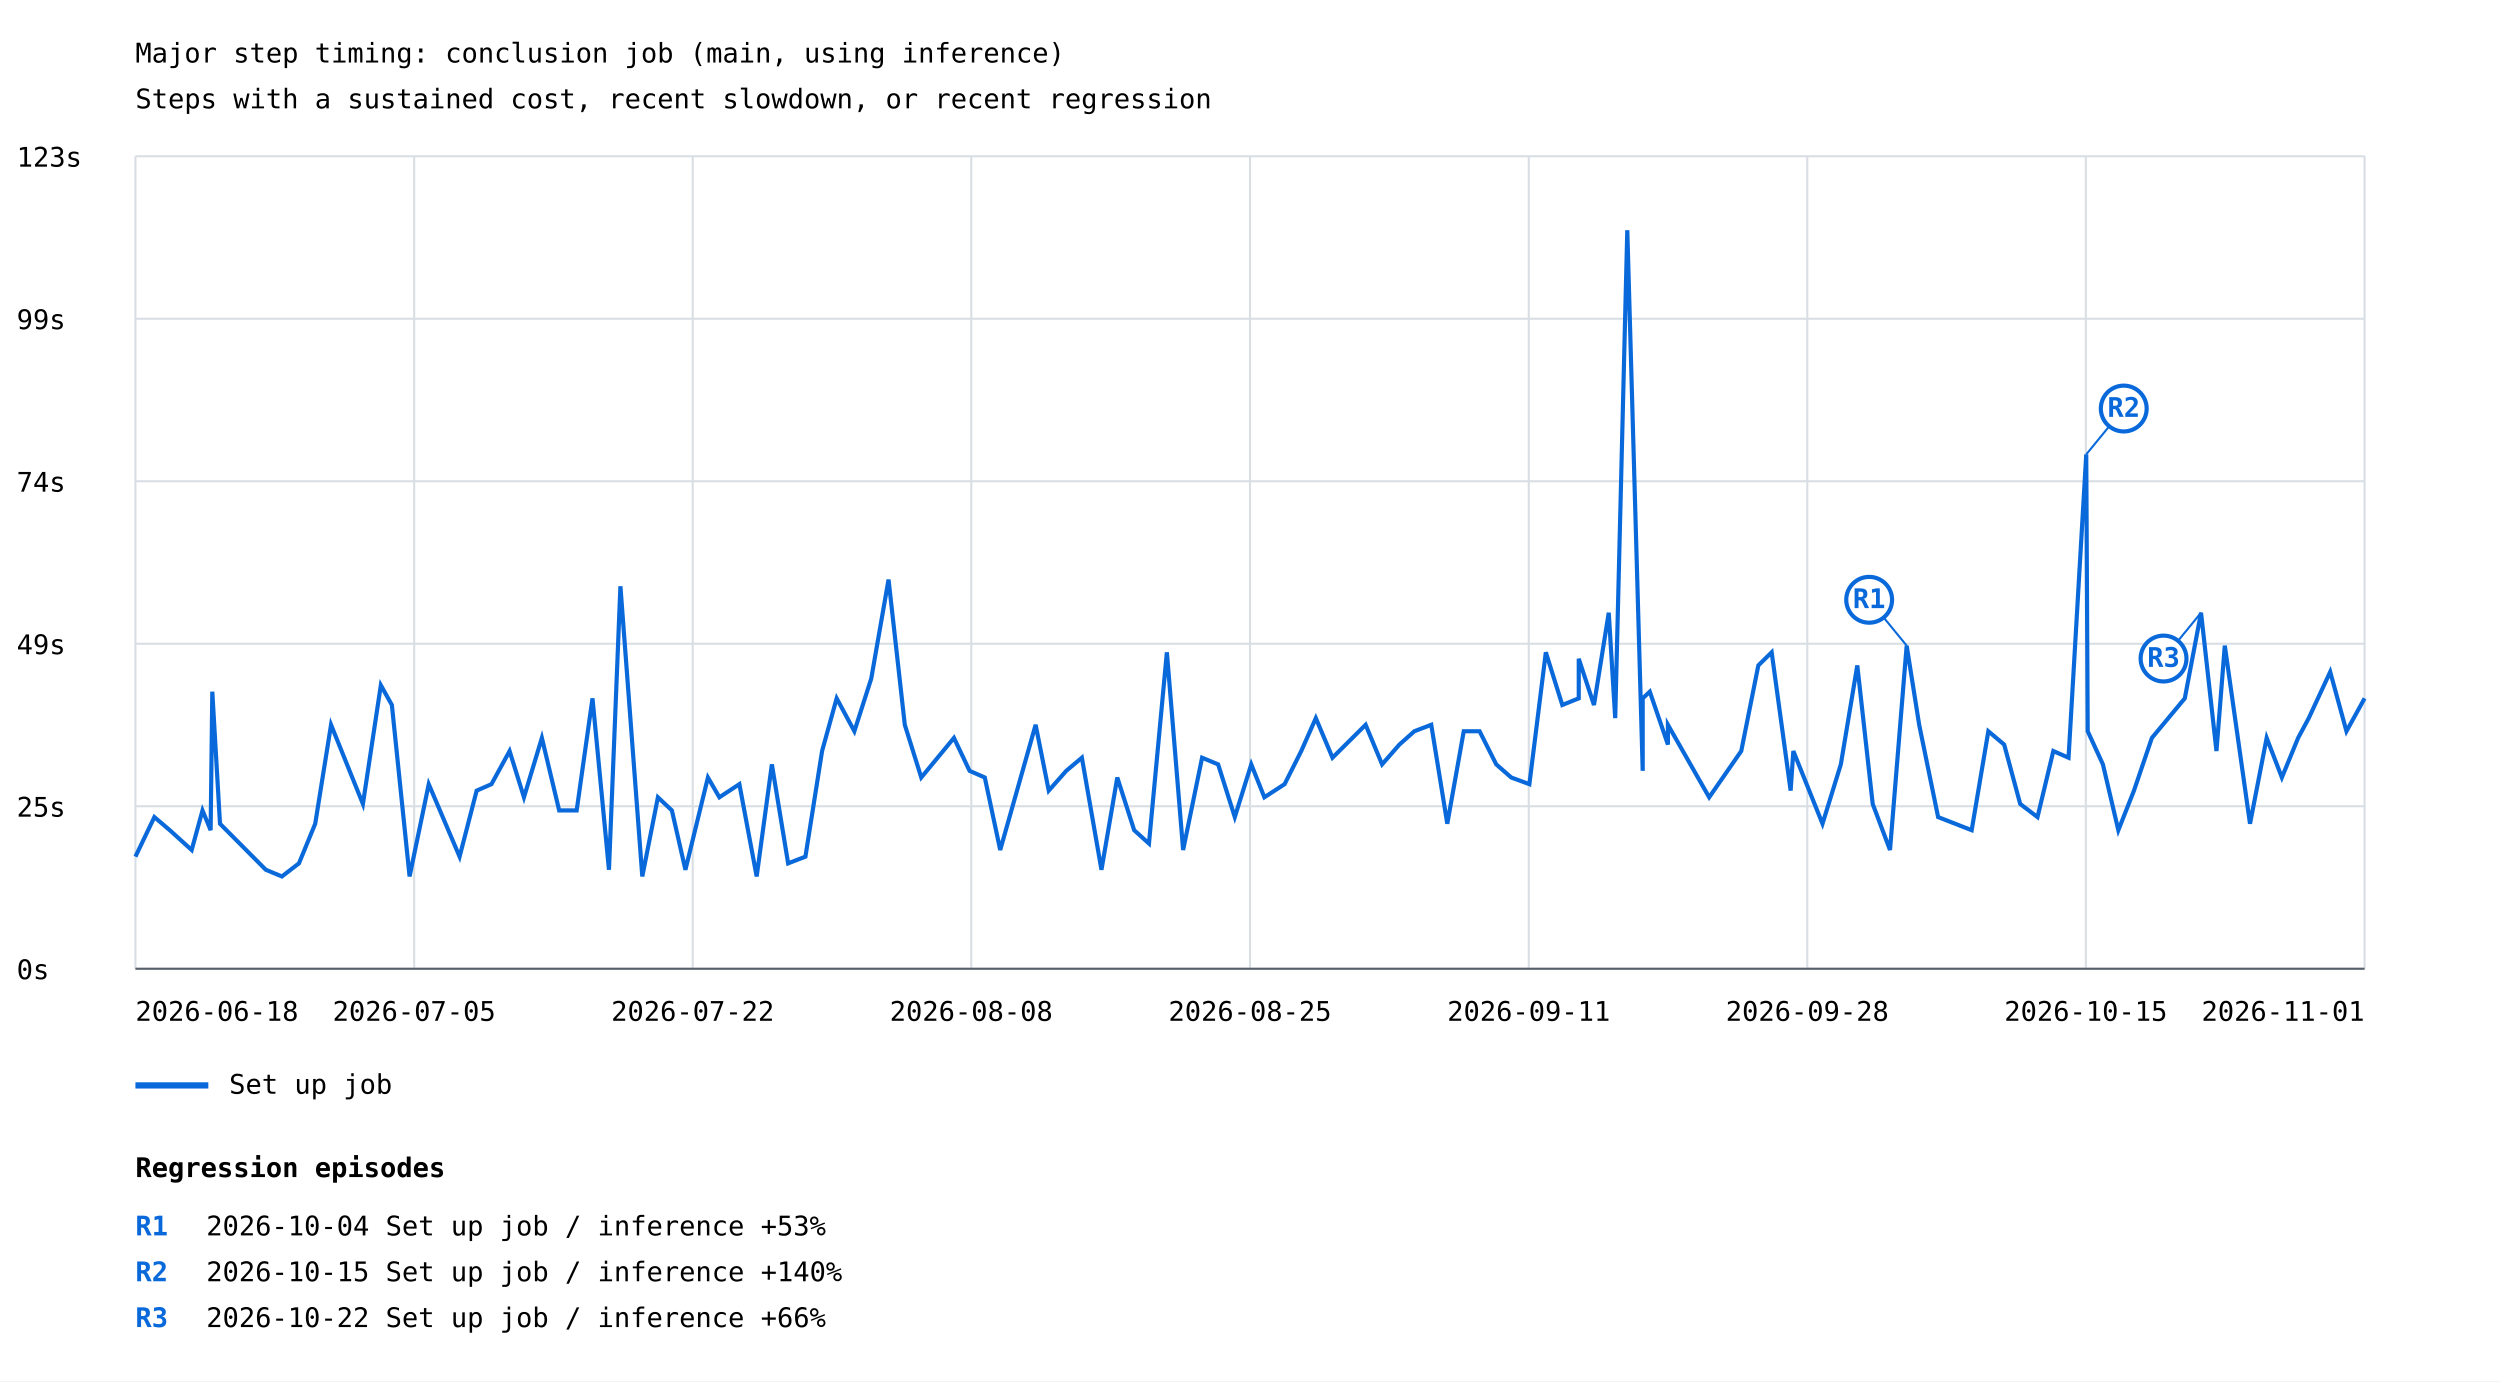
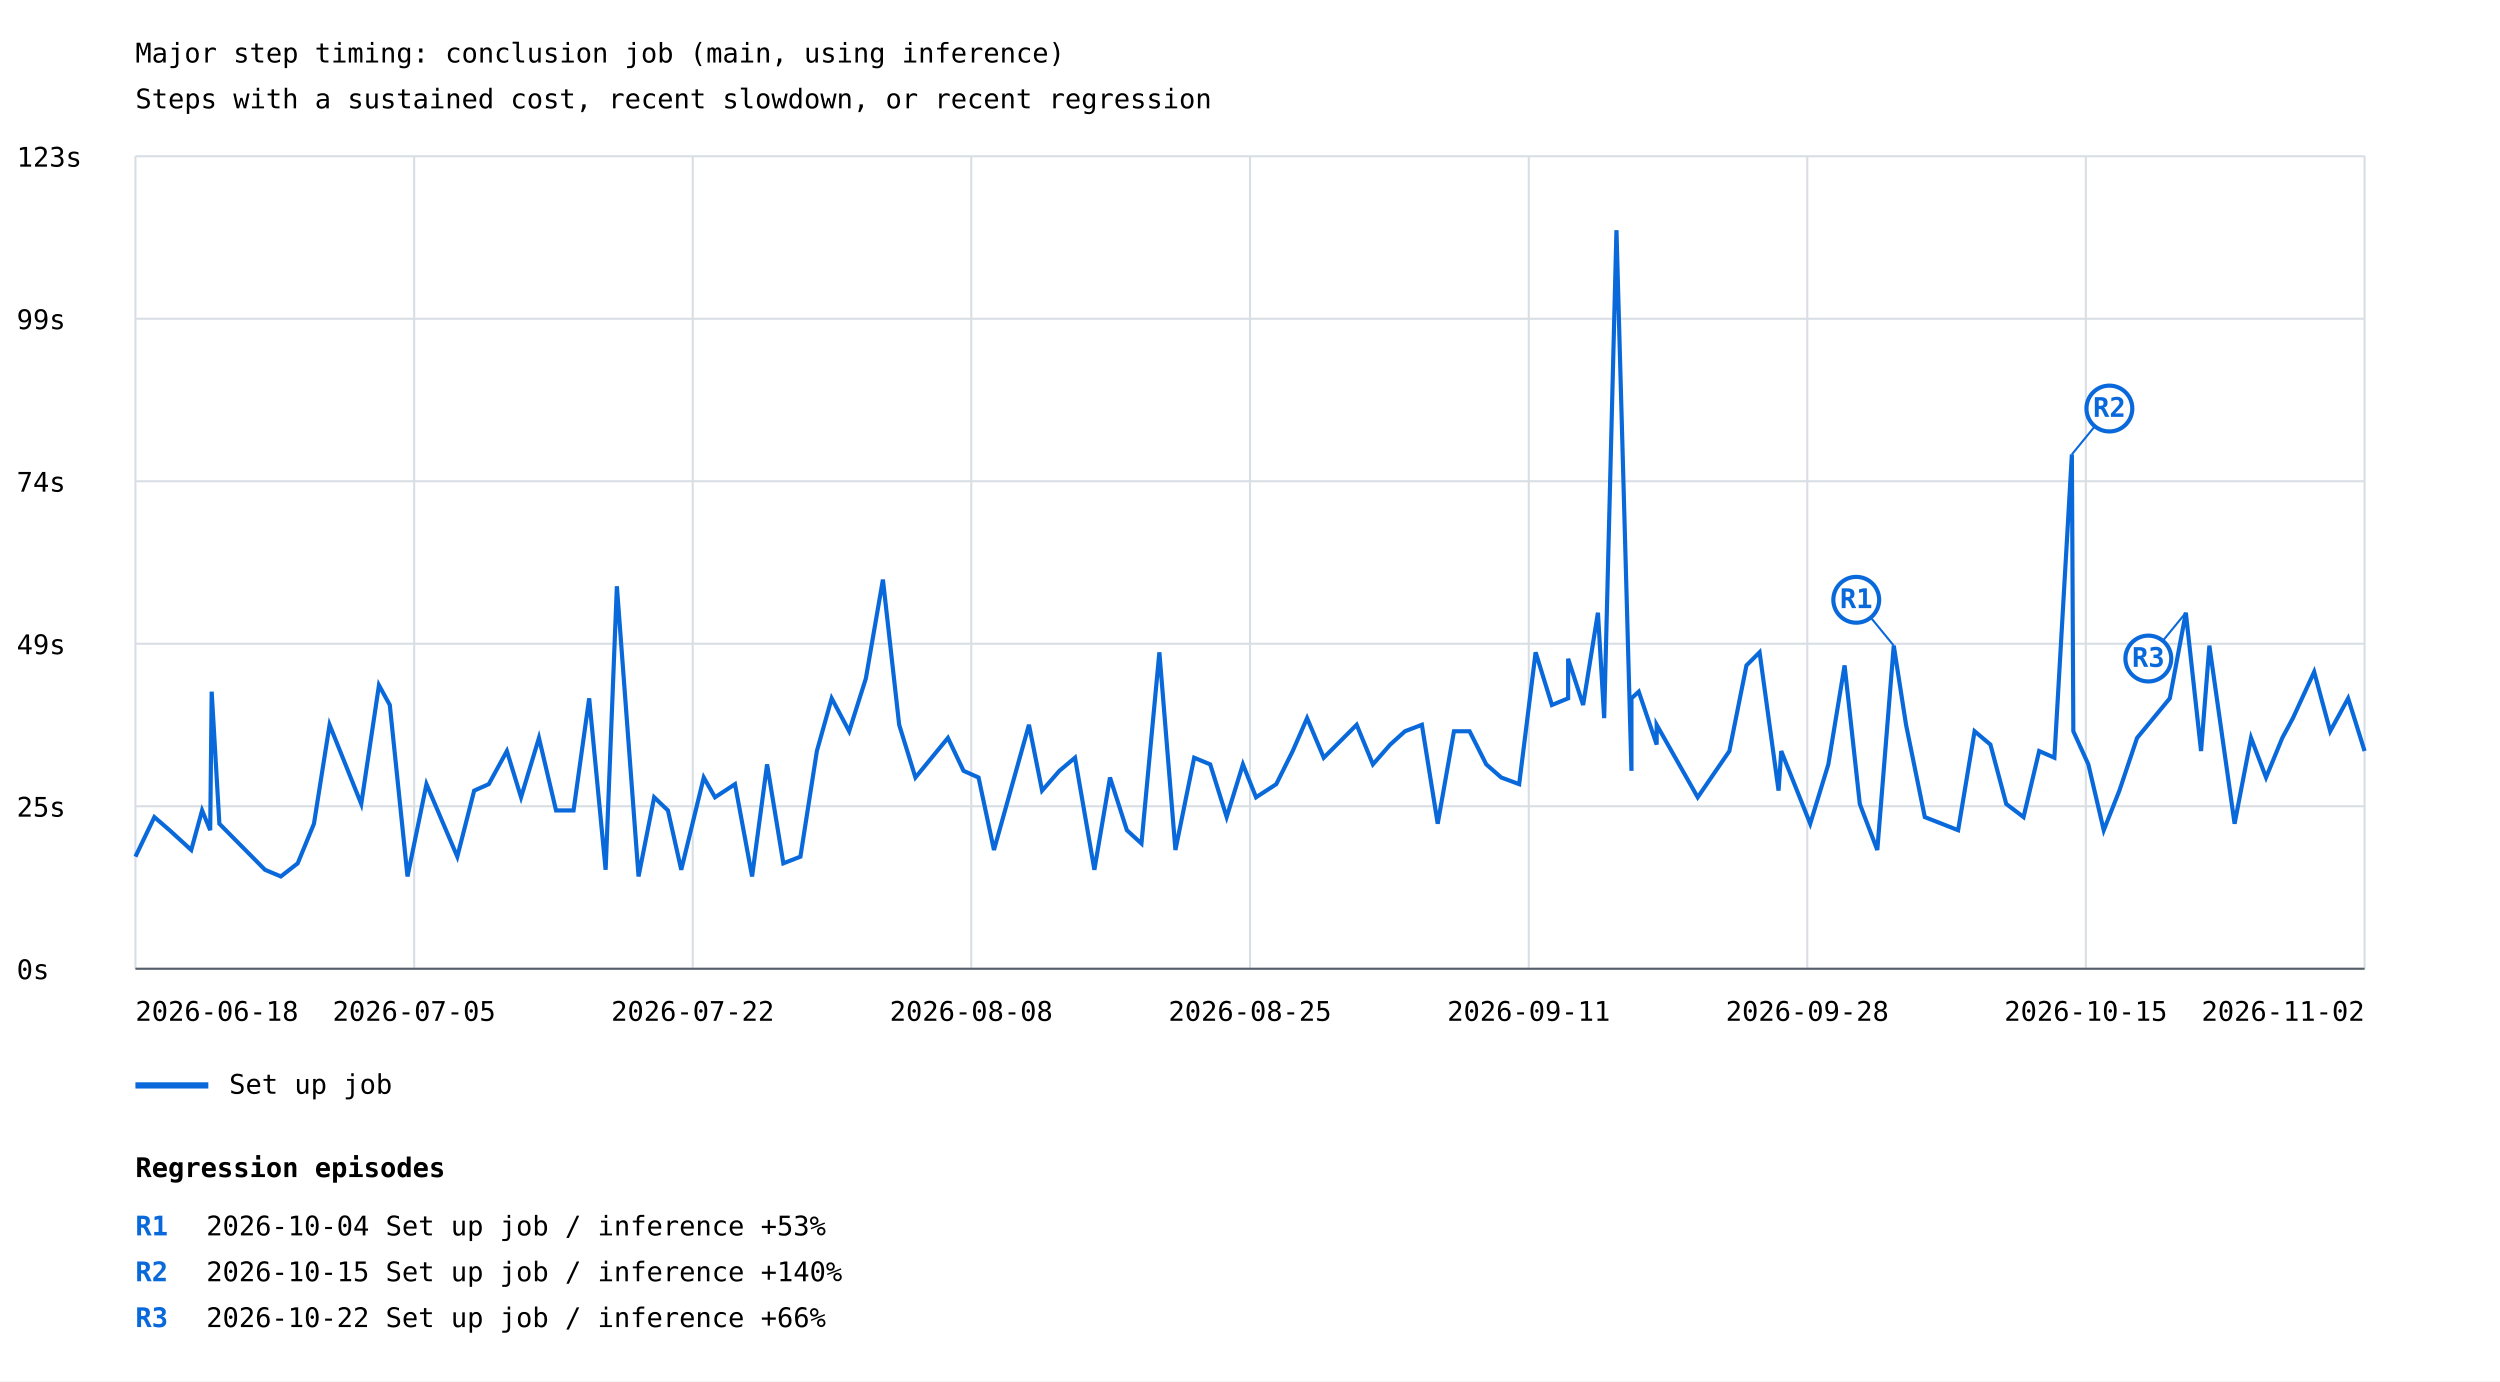
<svg xmlns="http://www.w3.org/2000/svg" width="1200" height="663" viewBox="0 0 1200 663">
  <rect width="100%" height="100%" fill="white" />
  <style>text{font-family:ui-monospace,monospace;font-size:13px}.axis{stroke:#57606a;stroke-width:1}.grid{stroke:#d8dee4;stroke-width:1}</style>
  <text x="65" y="30" font-size="20">Major step timing: conclusion job (main, using inference)</text>
  <text x="65" y="52">Steps with a sustained cost, recent slowdown, or recent regression</text>
  <line class="grid" x1="65" y1="465.0" x2="1135" y2="465.0" />
  <text x="8" y="470.0">0s</text>
  <line class="grid" x1="65" y1="387.0" x2="1135" y2="387.0" />
  <text x="8" y="392.0">25s</text>
  <line class="grid" x1="65" y1="309.0" x2="1135" y2="309.0" />
  <text x="8" y="314.0">49s</text>
  <line class="grid" x1="65" y1="231.0" x2="1135" y2="231.0" />
  <text x="8" y="236.0">74s</text>
  <line class="grid" x1="65" y1="153.0" x2="1135" y2="153.0" />
  <text x="8" y="158.0">99s</text>
  <line class="grid" x1="65" y1="75.0" x2="1135" y2="75.0" />
  <text x="8" y="80.0">123s</text>
  <line class="grid" x1="65.0" y1="75" x2="65.0" y2="465" />
  <line class="grid" x1="198.8" y1="75" x2="198.8" y2="465" />
  <line class="grid" x1="332.5" y1="75" x2="332.5" y2="465" />
  <line class="grid" x1="466.2" y1="75" x2="466.2" y2="465" />
  <line class="grid" x1="600.0" y1="75" x2="600.0" y2="465" />
  <line class="grid" x1="733.8" y1="75" x2="733.8" y2="465" />
  <line class="grid" x1="867.5" y1="75" x2="867.5" y2="465" />
  <line class="grid" x1="1001.2" y1="75" x2="1001.2" y2="465" />
  <line class="grid" x1="1135.0" y1="75" x2="1135.0" y2="465" />
-   <polyline points="65.0,411.2 74.1,392.2 81.5,398.5 92.0,408.0 97.2,389.0 101.1,398.5 101.9,332.0 105.6,395.4 127.6,417.5 135.3,420.7 143.5,414.4 151.3,395.4 158.9,347.9 174.2,385.9 182.8,328.9 188.1,338.4 196.6,420.7 205.8,376.4 220.6,411.2 228.8,379.5 235.9,376.4 244.6,360.5 251.5,382.7 260.1,354.2 268.4,389.0 276.8,389.0 284.4,335.2 292.3,417.5 297.8,281.4 308.3,420.7 315.8,382.7 322.5,389.0 329.0,417.5 339.8,373.2 345.3,382.7 354.9,376.4 363.2,420.7 370.5,366.9 378.3,414.4 386.6,411.2 394.6,360.5 401.6,335.2 410.1,351.0 418.2,325.7 426.5,278.2 434.3,347.9 442.2,373.2 457.9,354.2 465.4,370.0 472.7,373.2 480.1,408.0 497.1,347.9 503.4,379.5 511.8,370.0 519.3,363.7 528.7,417.5 536.3,373.2 544.4,398.5 551.5,404.9 560.1,313.1 567.9,408.0 577.0,363.7 584.7,366.9 592.7,392.2 600.6,366.9 606.9,382.7 616.6,376.4 624.6,360.5 631.6,344.7 639.6,363.7 655.5,347.9 663.4,366.9 671.7,357.4 678.9,351.0 687.0,347.9 694.7,395.4 702.6,351.0 710.2,351.0 718.2,366.9 725.4,373.2 734.1,376.4 742.0,313.1 749.9,338.4 757.8,335.2 757.8,316.2 765.1,338.4 772.2,294.1 775.3,344.7 781.1,110.5 788.5,370.0 788.5,335.2 791.9,332.0 800.6,357.4 800.6,347.9 820.4,382.7 835.8,360.5 844.0,319.4 850.4,313.1 859.5,379.5 860.8,360.5 874.8,395.4 883.6,366.9 891.5,319.4 898.9,385.9 907.2,408.0 915.2,309.9 921.2,347.9 930.3,392.2 946.4,398.5 954.4,351.0 962.0,357.4 969.7,385.9 978.0,392.2 985.6,360.5 992.9,363.7 1001.4,218.1 1002.1,351.0 1009.4,366.9 1016.8,398.5 1024.3,379.5 1032.9,354.2 1048.7,335.2 1056.5,294.1 1063.9,360.5 1067.9,309.9 1080.0,395.4 1088.0,354.2 1095.3,373.2 1103.1,354.2 1108.2,344.7 1118.5,322.5 1126.3,351.0 1135.0,335.2" fill="none" stroke="#0969da" stroke-width="2" />
-   <line x1="915.2" y1="309.9" x2="897.2" y2="287.9" stroke="#0969da" stroke-width="1" />
-   <circle cx="897.2" cy="287.9" r="11" fill="white" stroke="#0969da" stroke-width="2" />
-   <text x="897.2" y="291.9" fill="#0969da" font-size="10" font-weight="bold" text-anchor="middle">R1</text>
-   <line x1="1001.4" y1="218.1" x2="1019.4" y2="196.1" stroke="#0969da" stroke-width="1" />
-   <circle cx="1019.4" cy="196.1" r="11" fill="white" stroke="#0969da" stroke-width="2" />
-   <text x="1019.4" y="200.1" fill="#0969da" font-size="10" font-weight="bold" text-anchor="middle">R2</text>
-   <line x1="1056.5" y1="294.1" x2="1038.5" y2="316.1" stroke="#0969da" stroke-width="1" />
-   <circle cx="1038.5" cy="316.1" r="11" fill="white" stroke="#0969da" stroke-width="2" />
-   <text x="1038.5" y="320.1" fill="#0969da" font-size="10" font-weight="bold" text-anchor="middle">R3</text>
+   <polyline points="65.0,411.2 74.1,392.2 81.4,398.5 91.8,408.0 97.0,389.0 100.9,398.5 101.6,332.0 105.3,395.4 127.2,417.5 134.8,420.7 142.9,414.4 150.7,395.4 158.2,347.9 173.4,385.9 181.9,328.9 187.1,338.4 195.6,420.7 204.7,376.4 219.5,411.2 227.6,379.5 234.6,376.4 243.3,360.5 250.1,382.7 258.7,354.2 266.9,389.0 275.3,389.0 282.8,335.2 290.7,417.5 296.1,281.4 306.5,420.7 314.0,382.7 320.6,389.0 327.0,417.5 337.8,373.2 343.2,382.7 352.8,376.4 361.0,420.7 368.2,366.9 376.0,414.4 384.2,411.2 392.1,360.5 399.2,335.2 407.6,351.0 415.6,325.7 423.8,278.2 431.6,347.9 439.4,373.2 455.0,354.2 462.5,370.0 469.7,373.2 477.1,408.0 493.9,347.9 500.2,379.5 508.5,370.0 516.0,363.7 525.3,417.5 532.8,373.2 540.9,398.5 547.9,404.9 556.5,313.1 564.2,408.0 573.2,363.7 580.9,366.9 588.8,392.2 596.6,366.9 602.9,382.7 612.6,376.4 620.5,360.5 627.4,344.7 635.4,363.7 651.2,347.9 659.0,366.9 667.3,357.4 674.4,351.0 682.5,347.9 690.1,395.4 697.9,351.0 705.4,351.0 713.4,366.9 720.6,373.2 729.2,376.4 737.1,313.1 744.9,338.4 752.7,335.2 752.7,316.2 759.9,338.4 767.0,294.1 770.0,344.7 775.9,110.5 783.1,370.0 783.1,335.2 786.6,332.0 795.2,357.4 795.2,347.9 814.9,382.7 830.1,360.5 838.3,319.4 844.6,313.1 853.7,379.5 855.0,360.5 868.9,395.4 877.6,366.9 885.4,319.4 892.7,385.9 901.1,408.0 909.0,309.9 914.9,347.9 923.9,392.2 939.9,398.5 947.8,351.0 955.4,357.4 963.0,385.9 971.3,392.2 978.8,360.5 986.1,363.7 994.5,218.1 995.2,351.0 1002.4,366.9 1009.8,398.5 1017.3,379.5 1025.8,354.2 1041.5,335.2 1049.2,294.1 1056.5,360.5 1060.5,309.9 1072.6,395.4 1080.5,354.2 1087.7,373.2 1095.5,354.2 1100.6,344.7 1110.8,322.5 1118.5,351.0 1127.1,335.2 1135.0,360.5" fill="none" stroke="#0969da" stroke-width="2" />
+   <line x1="909.0" y1="309.9" x2="891.0" y2="287.9" stroke="#0969da" stroke-width="1" />
+   <circle cx="891.0" cy="287.9" r="11" fill="white" stroke="#0969da" stroke-width="2" />
+   <text x="891.0" y="291.9" fill="#0969da" font-size="10" font-weight="bold" text-anchor="middle">R1</text>
+   <line x1="994.5" y1="218.1" x2="1012.5" y2="196.1" stroke="#0969da" stroke-width="1" />
+   <circle cx="1012.5" cy="196.1" r="11" fill="white" stroke="#0969da" stroke-width="2" />
+   <text x="1012.5" y="200.1" fill="#0969da" font-size="10" font-weight="bold" text-anchor="middle">R2</text>
+   <line x1="1049.2" y1="294.1" x2="1031.2" y2="316.1" stroke="#0969da" stroke-width="1" />
+   <circle cx="1031.2" cy="316.1" r="11" fill="white" stroke="#0969da" stroke-width="2" />
+   <text x="1031.2" y="320.1" fill="#0969da" font-size="10" font-weight="bold" text-anchor="middle">R3</text>
  <line x1="65" y1="521" x2="100" y2="521" stroke="#0969da" stroke-width="3" />
  <text x="110" y="525">Set up job</text>
  <text x="65.0" y="490" text-anchor="start">2026-06-18</text>
  <text x="198.8" y="490" text-anchor="middle">2026-07-05</text>
  <text x="332.5" y="490" text-anchor="middle">2026-07-22</text>
  <text x="466.2" y="490" text-anchor="middle">2026-08-08</text>
  <text x="600.0" y="490" text-anchor="middle">2026-08-25</text>
  <text x="733.8" y="490" text-anchor="middle">2026-09-11</text>
  <text x="867.5" y="490" text-anchor="middle">2026-09-28</text>
  <text x="1001.2" y="490" text-anchor="middle">2026-10-15</text>
-   <text x="1135.0" y="490" text-anchor="end">2026-11-01</text>
+   <text x="1135.0" y="490" text-anchor="end">2026-11-02</text>
  <line class="axis" x1="65" y1="465" x2="1135" y2="465" />
  <text x="65" y="565" font-size="16" font-weight="bold">Regression episodes</text>
  <text x="65" y="593" fill="#0969da" font-weight="bold">R1</text>
  <text x="99" y="593">2026-10-04  Set up job / inference  +53%</text>
  <text x="65" y="615" fill="#0969da" font-weight="bold">R2</text>
  <text x="99" y="615">2026-10-15  Set up job / inference  +140%</text>
  <text x="65" y="637" fill="#0969da" font-weight="bold">R3</text>
  <text x="99" y="637">2026-10-22  Set up job / inference  +66%</text>
</svg>
